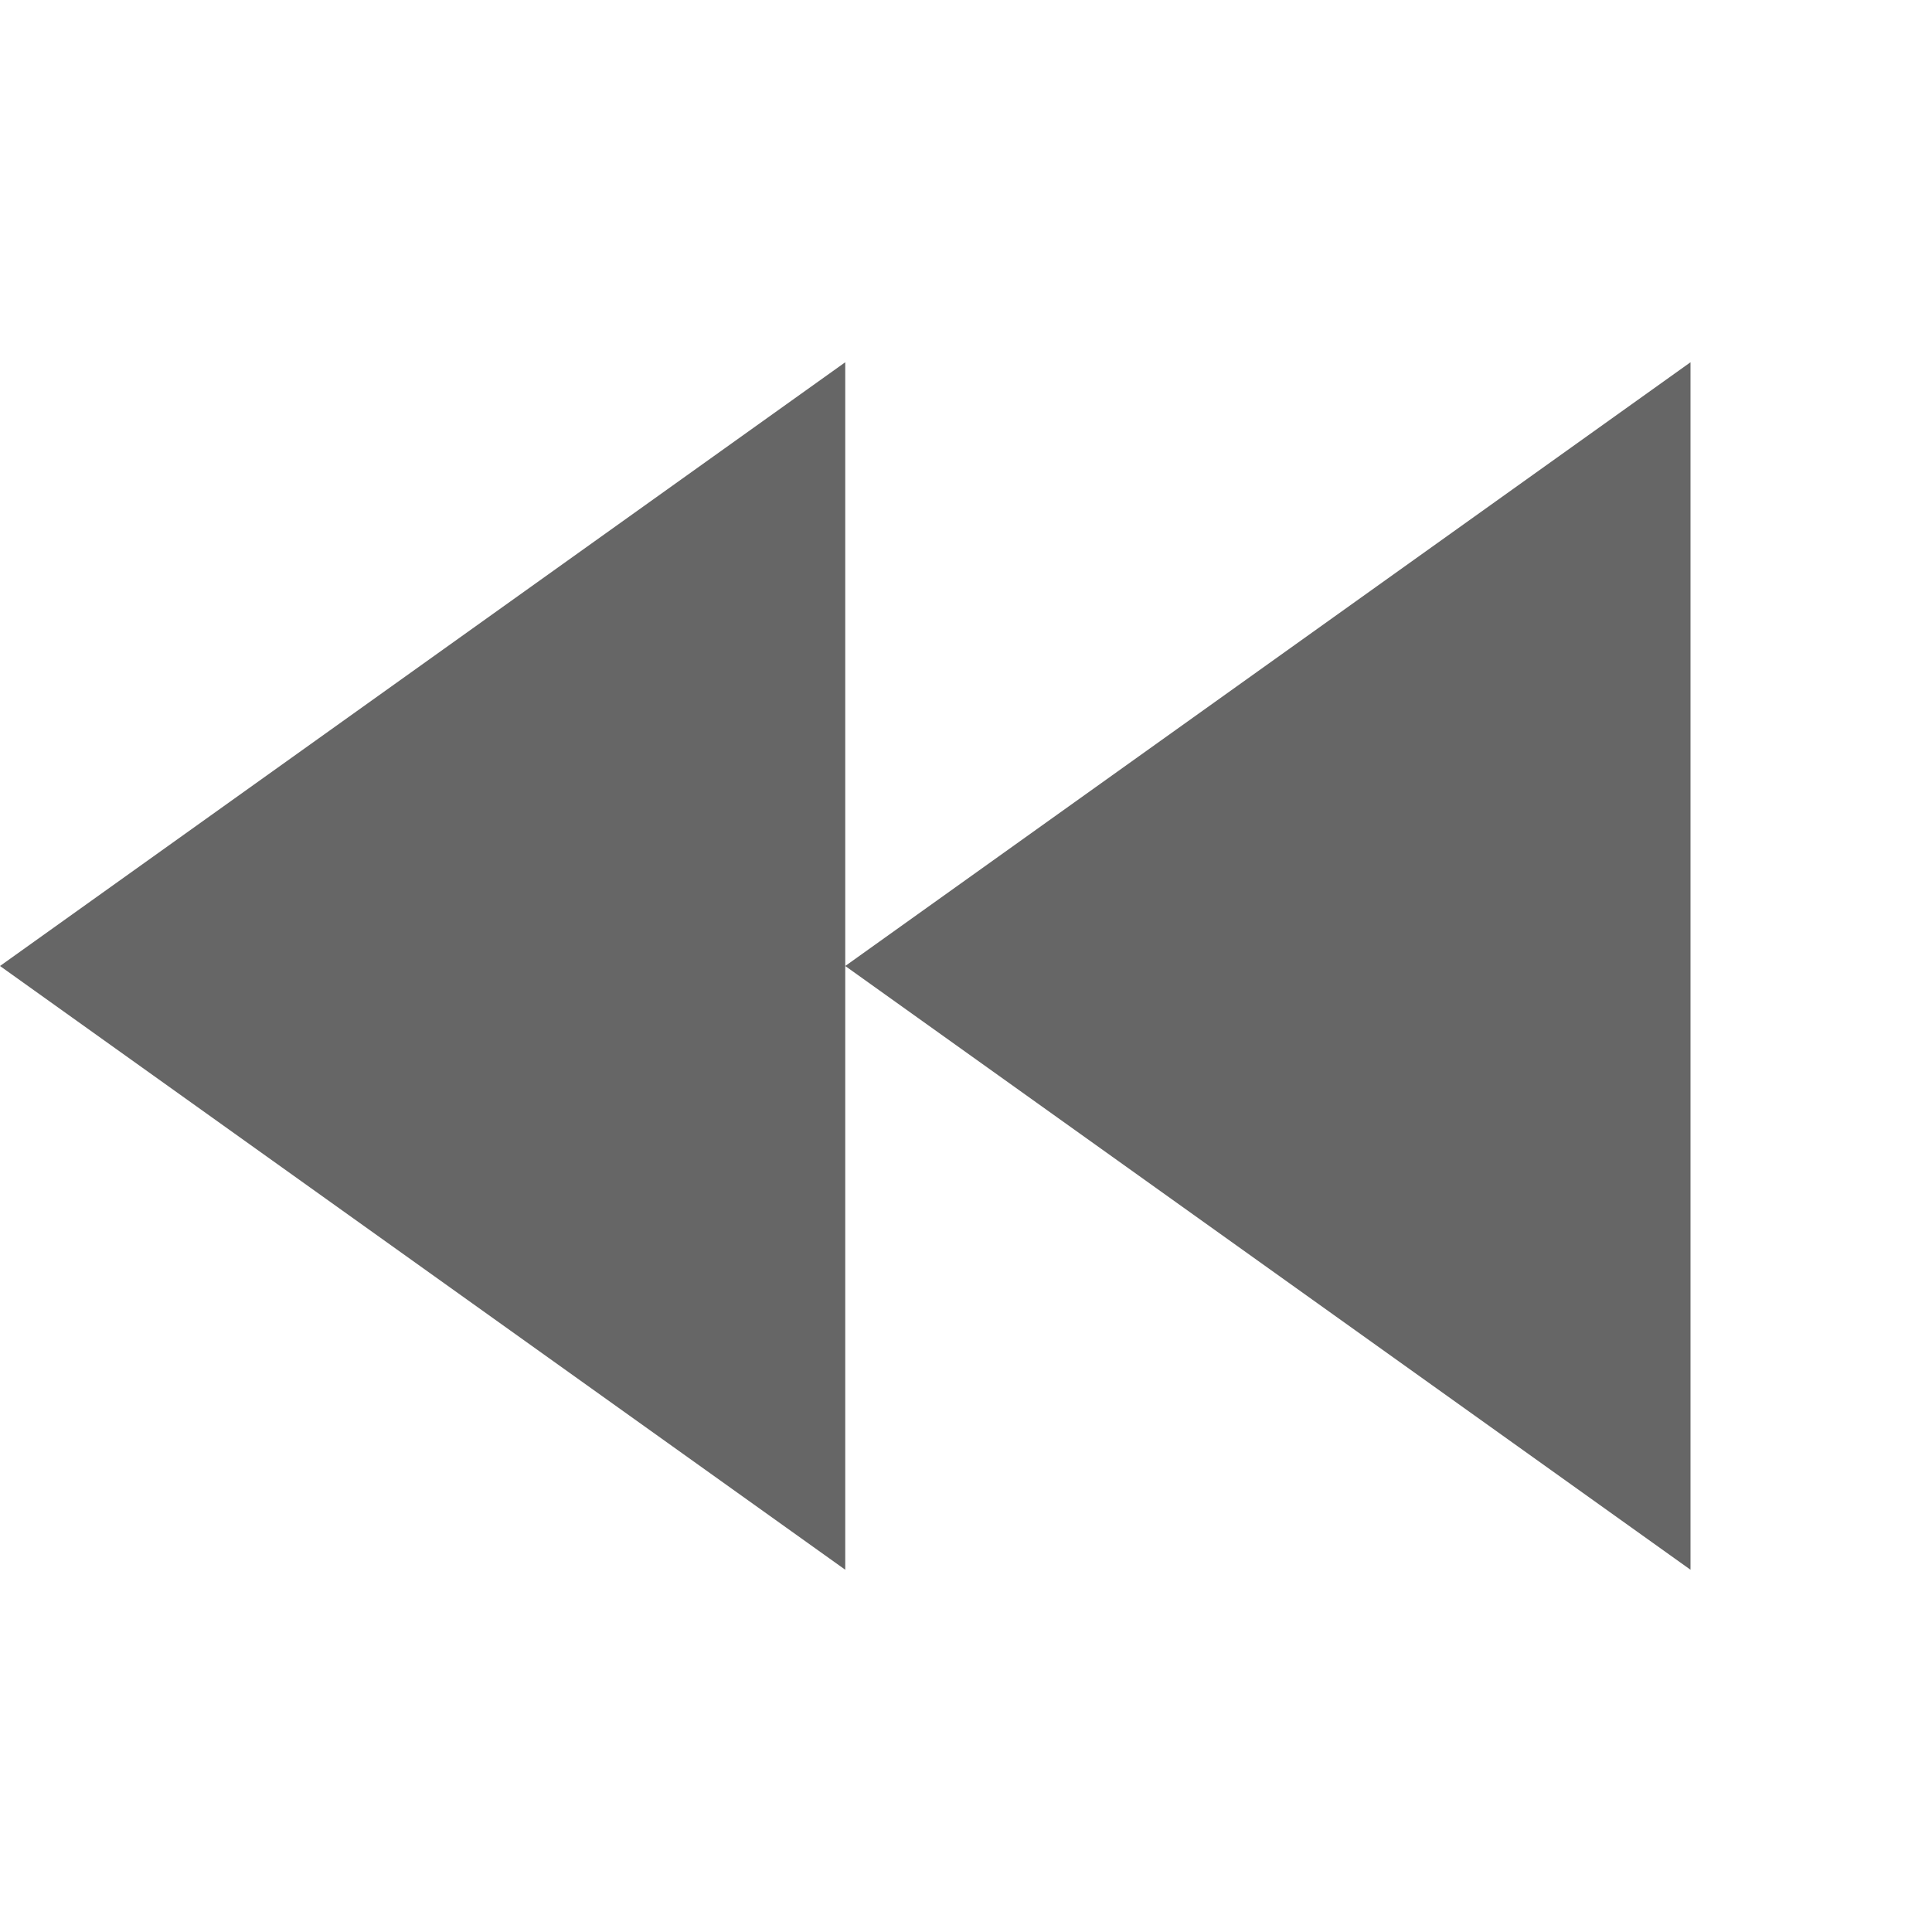
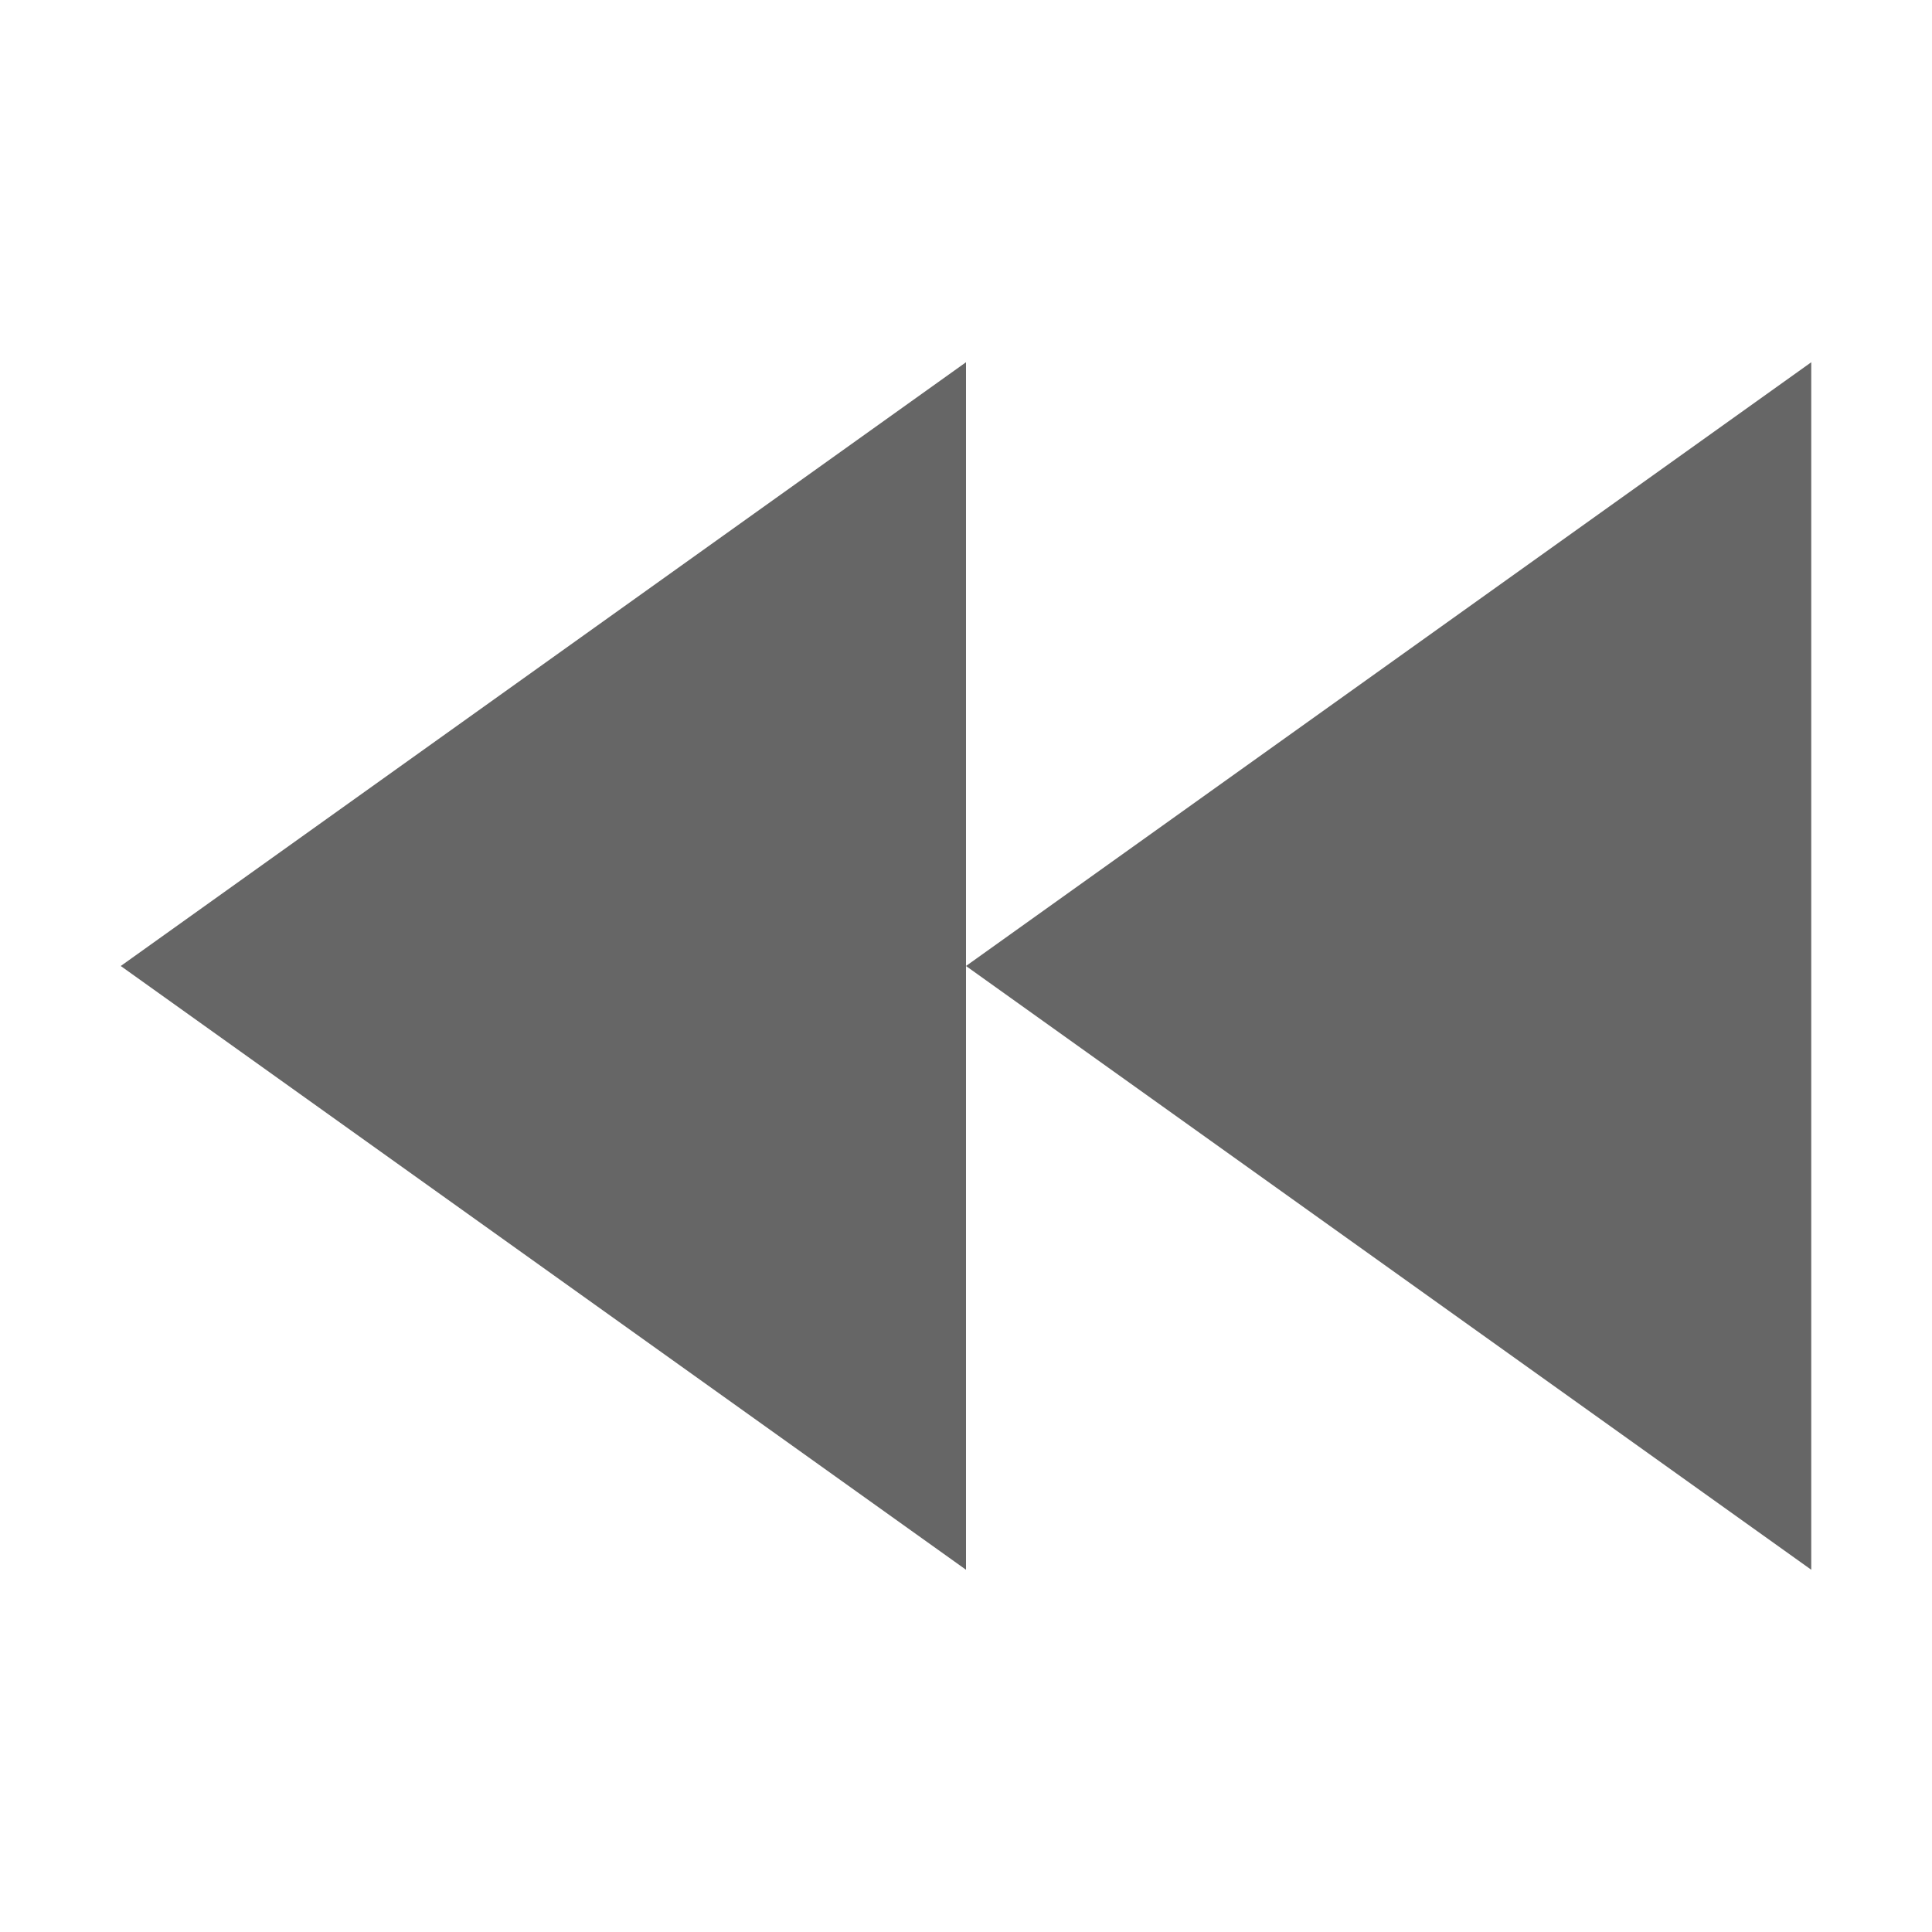
<svg xmlns="http://www.w3.org/2000/svg" height="16" width="16" id="svg2" version="1.1">
  <defs id="defs10" />
-   <g color="#bebebe" transform="translate(-293 23)" id="g4">
-     <path d="M307-20v10l-7-5zm-7 5v5l-7-5 7-5zm-7 0z" fill="#666" overflow="visible" style="marker:none" id="path6" />
+   <g color="#bebebe" transform="translate(-292,23)" id="g4">
+     <path d="m 307,-20 v 10 l -7,-5 z m -7,5 v 5 l -7,-5 7,-5 z m -7,0 z" fill="#666666" overflow="visible" style="marker:none" id="path6" />
  </g>
</svg>
